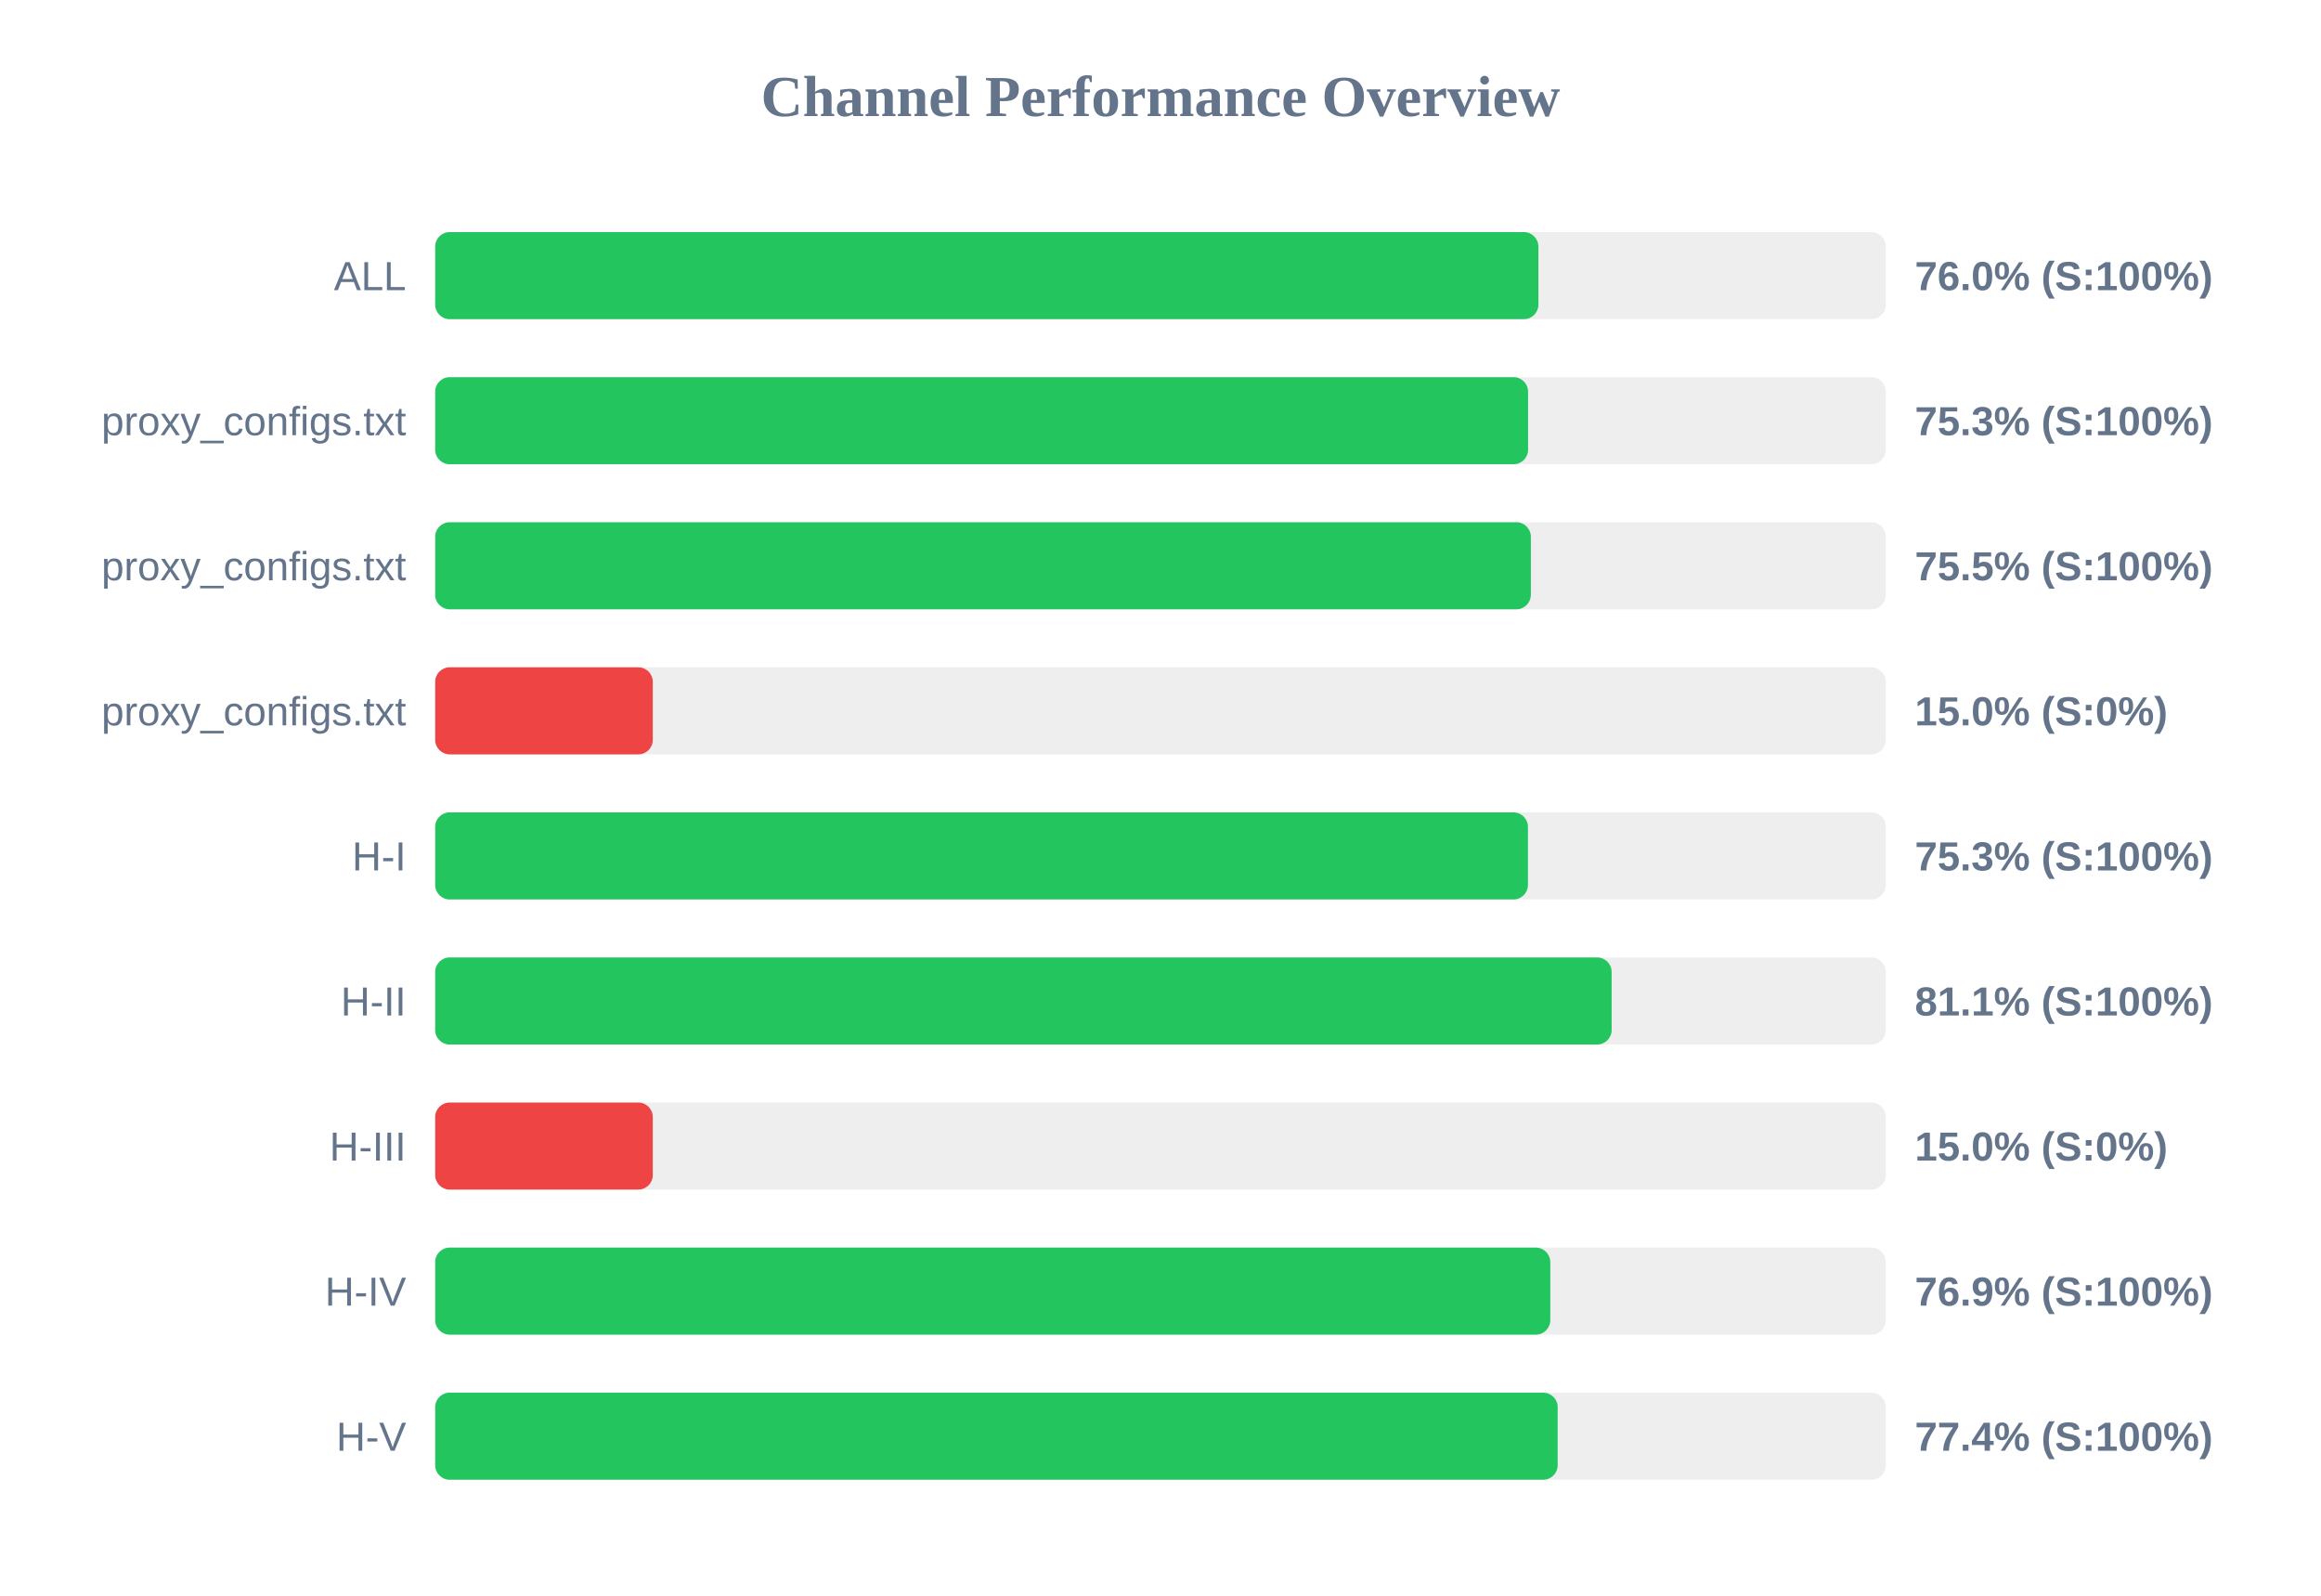
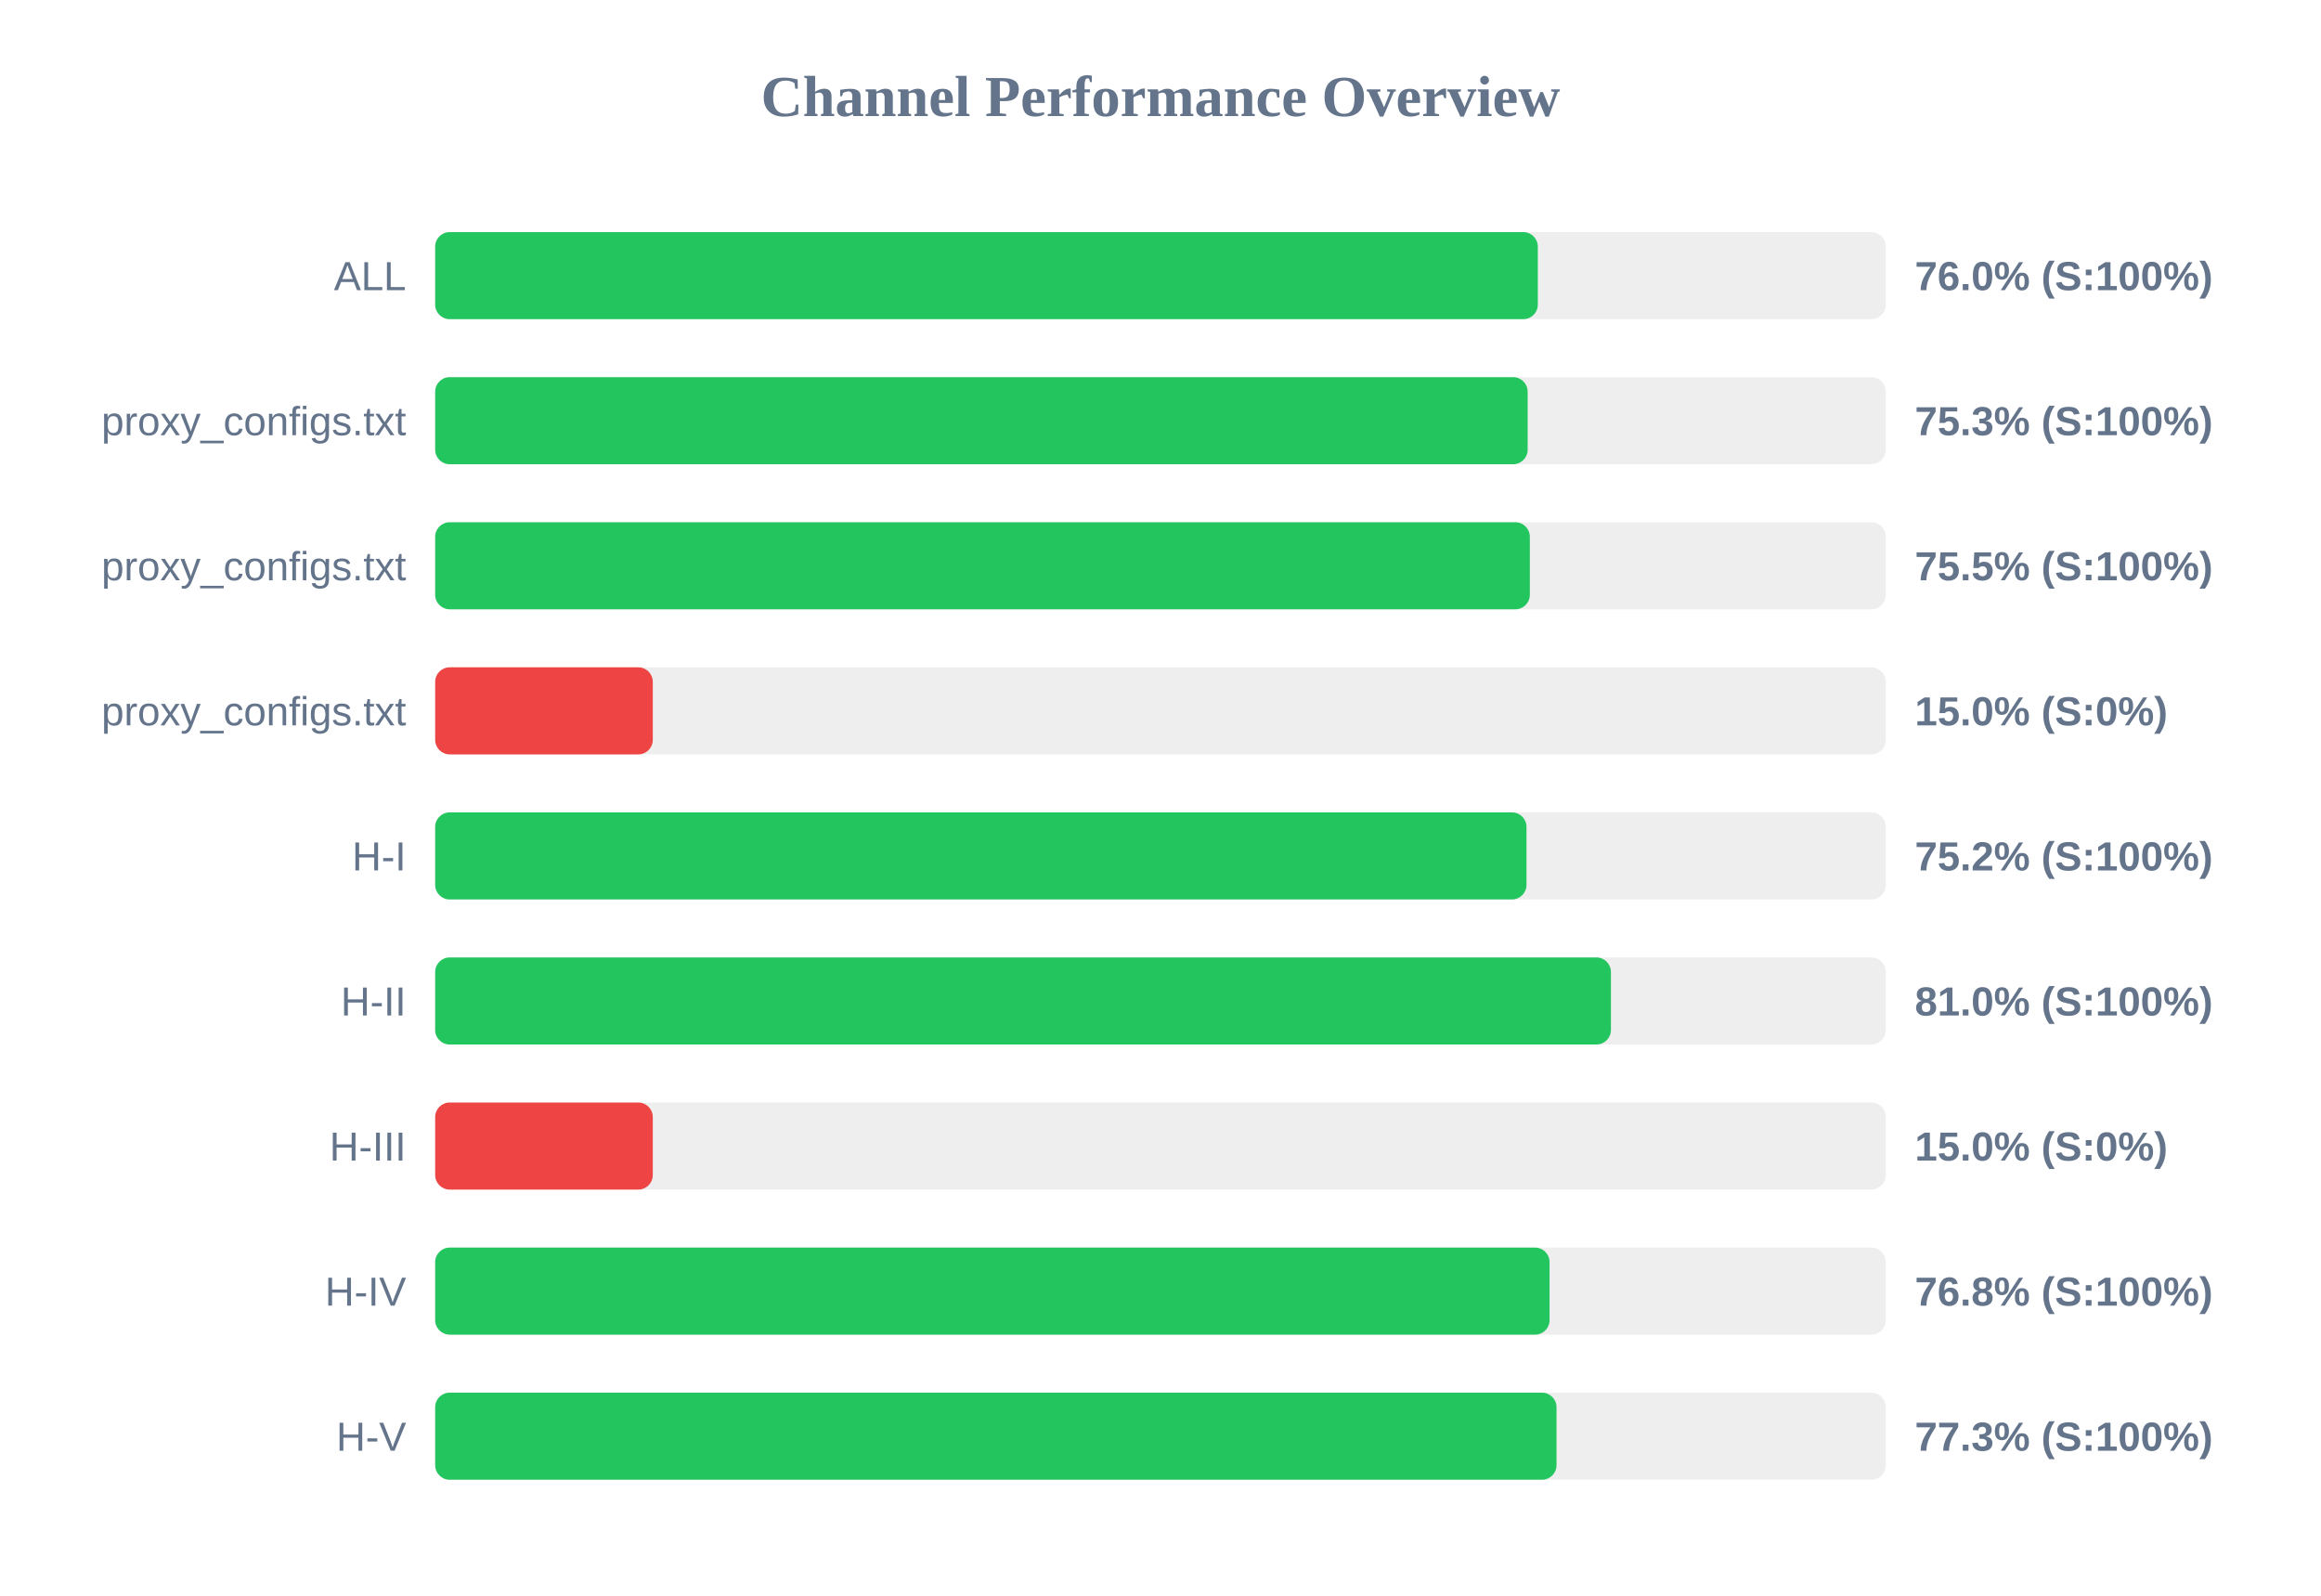
<svg xmlns="http://www.w3.org/2000/svg" width="800" height="550" version="1.1">
  <style>
        .row { font: 14px Arial; fill: #64748b; }
        .score { font: bold 14px Arial; fill: #64748b; }
    </style>
  <text x="400" y="40" text-anchor="middle" font-size="20px" font-weight="bold" fill="#64748b">Channel Performance Overview</text>
  <rect x="150" y="80" width="500" height="30" fill="#eee" rx="5" />
-   <rect x="150" y="80" width="380.25" height="30" fill="#22c55e" rx="5" />
+   <rect x="150" y="80" width="380.05" height="30" fill="#22c55e" rx="5" />
  <text x="140" y="100" text-anchor="end" class="row">ALL</text>
  <text x="660" y="100" text-anchor="start" class="score">76.0% (S:100%)</text>
  <rect x="150" y="130" width="500" height="30" fill="#eee" rx="5" />
-   <rect x="150" y="130" width="376.7" height="30" fill="#22c55e" rx="5" />
+   <rect x="150" y="130" width="376.55" height="30" fill="#22c55e" rx="5" />
  <text x="140" y="150" text-anchor="end" class="row">proxy_configs.txt</text>
  <text x="660" y="150" text-anchor="start" class="score">75.3% (S:100%)</text>
  <rect x="150" y="180" width="500" height="30" fill="#eee" rx="5" />
-   <rect x="150" y="180" width="377.65" height="30" fill="#22c55e" rx="5" />
+   <rect x="150" y="180" width="377.3" height="30" fill="#22c55e" rx="5" />
  <text x="140" y="200" text-anchor="end" class="row">proxy_configs.txt</text>
  <text x="660" y="200" text-anchor="start" class="score">75.5% (S:100%)</text>
  <rect x="150" y="230" width="500" height="30" fill="#eee" rx="5" />
  <rect x="150" y="230" width="75.0" height="30" fill="#ef4444" rx="5" />
  <text x="140" y="250" text-anchor="end" class="row">proxy_configs.txt</text>
  <text x="660" y="250" text-anchor="start" class="score">15.0% (S:0%)</text>
  <rect x="150" y="280" width="500" height="30" fill="#eee" rx="5" />
-   <rect x="150" y="280" width="376.65" height="30" fill="#22c55e" rx="5" />
+   <rect x="150" y="280" width="376.15" height="30" fill="#22c55e" rx="5" />
  <text x="140" y="300" text-anchor="end" class="row">H-I</text>
-   <text x="660" y="300" text-anchor="start" class="score">75.3% (S:100%)</text>
+   <text x="660" y="300" text-anchor="start" class="score">75.2% (S:100%)</text>
  <rect x="150" y="330" width="500" height="30" fill="#eee" rx="5" />
-   <rect x="150" y="330" width="405.5" height="30" fill="#22c55e" rx="5" />
+   <rect x="150" y="330" width="405.25" height="30" fill="#22c55e" rx="5" />
  <text x="140" y="350" text-anchor="end" class="row">H-II</text>
-   <text x="660" y="350" text-anchor="start" class="score">81.1% (S:100%)</text>
+   <text x="660" y="350" text-anchor="start" class="score">81.0% (S:100%)</text>
  <rect x="150" y="380" width="500" height="30" fill="#eee" rx="5" />
  <rect x="150" y="380" width="75.0" height="30" fill="#ef4444" rx="5" />
  <text x="140" y="400" text-anchor="end" class="row">H-III</text>
  <text x="660" y="400" text-anchor="start" class="score">15.0% (S:0%)</text>
  <rect x="150" y="430" width="500" height="30" fill="#eee" rx="5" />
-   <rect x="150" y="430" width="384.35" height="30" fill="#22c55e" rx="5" />
+   <rect x="150" y="430" width="384.1" height="30" fill="#22c55e" rx="5" />
  <text x="140" y="450" text-anchor="end" class="row">H-IV</text>
-   <text x="660" y="450" text-anchor="start" class="score">76.9% (S:100%)</text>
+   <text x="660" y="450" text-anchor="start" class="score">76.8% (S:100%)</text>
  <rect x="150" y="480" width="500" height="30" fill="#eee" rx="5" />
-   <rect x="150" y="480" width="386.9" height="30" fill="#22c55e" rx="5" />
+   <rect x="150" y="480" width="386.5" height="30" fill="#22c55e" rx="5" />
  <text x="140" y="500" text-anchor="end" class="row">H-V</text>
-   <text x="660" y="500" text-anchor="start" class="score">77.4% (S:100%)</text>
+   <text x="660" y="500" text-anchor="start" class="score">77.3% (S:100%)</text>
</svg>
